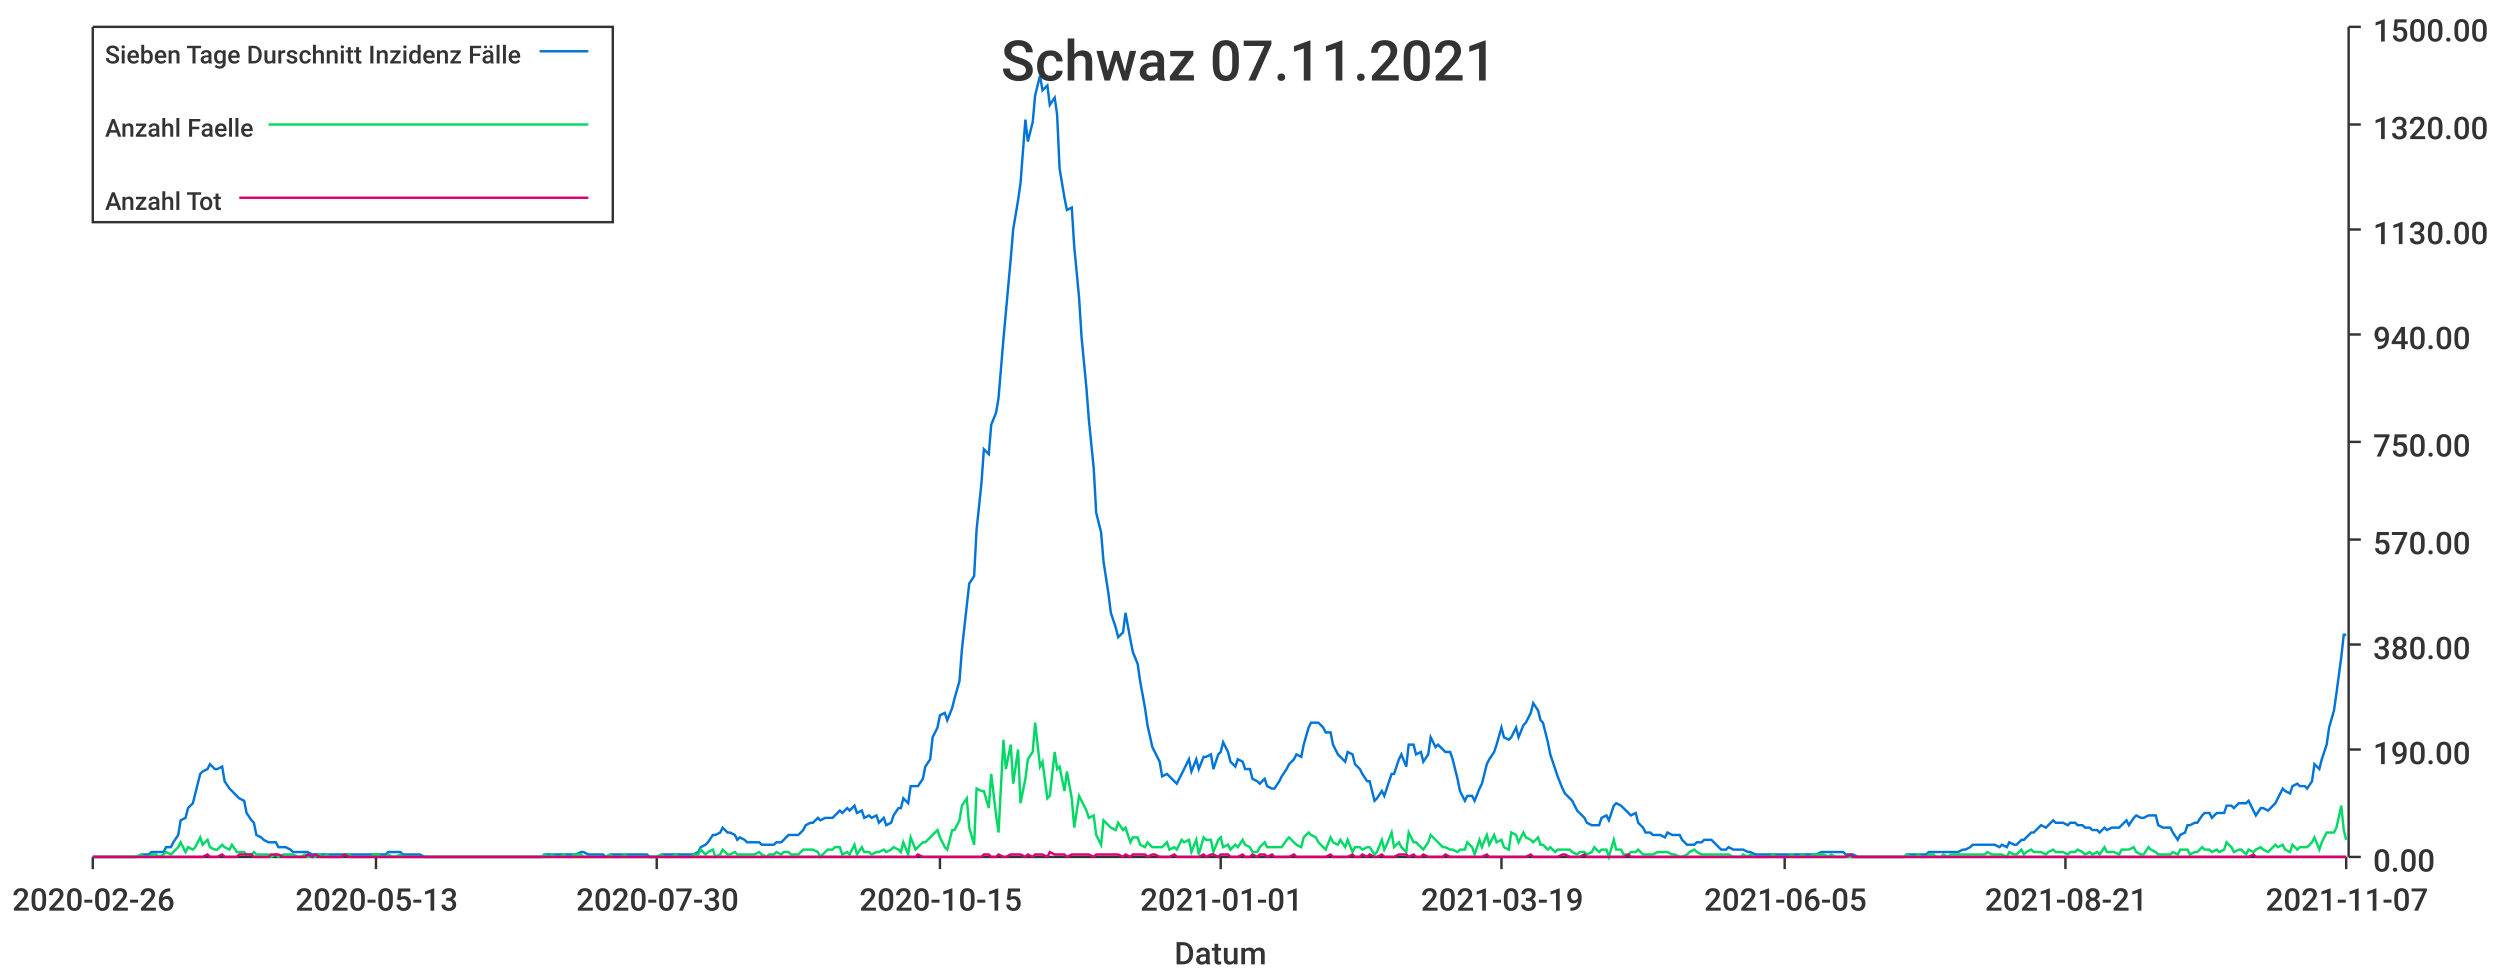
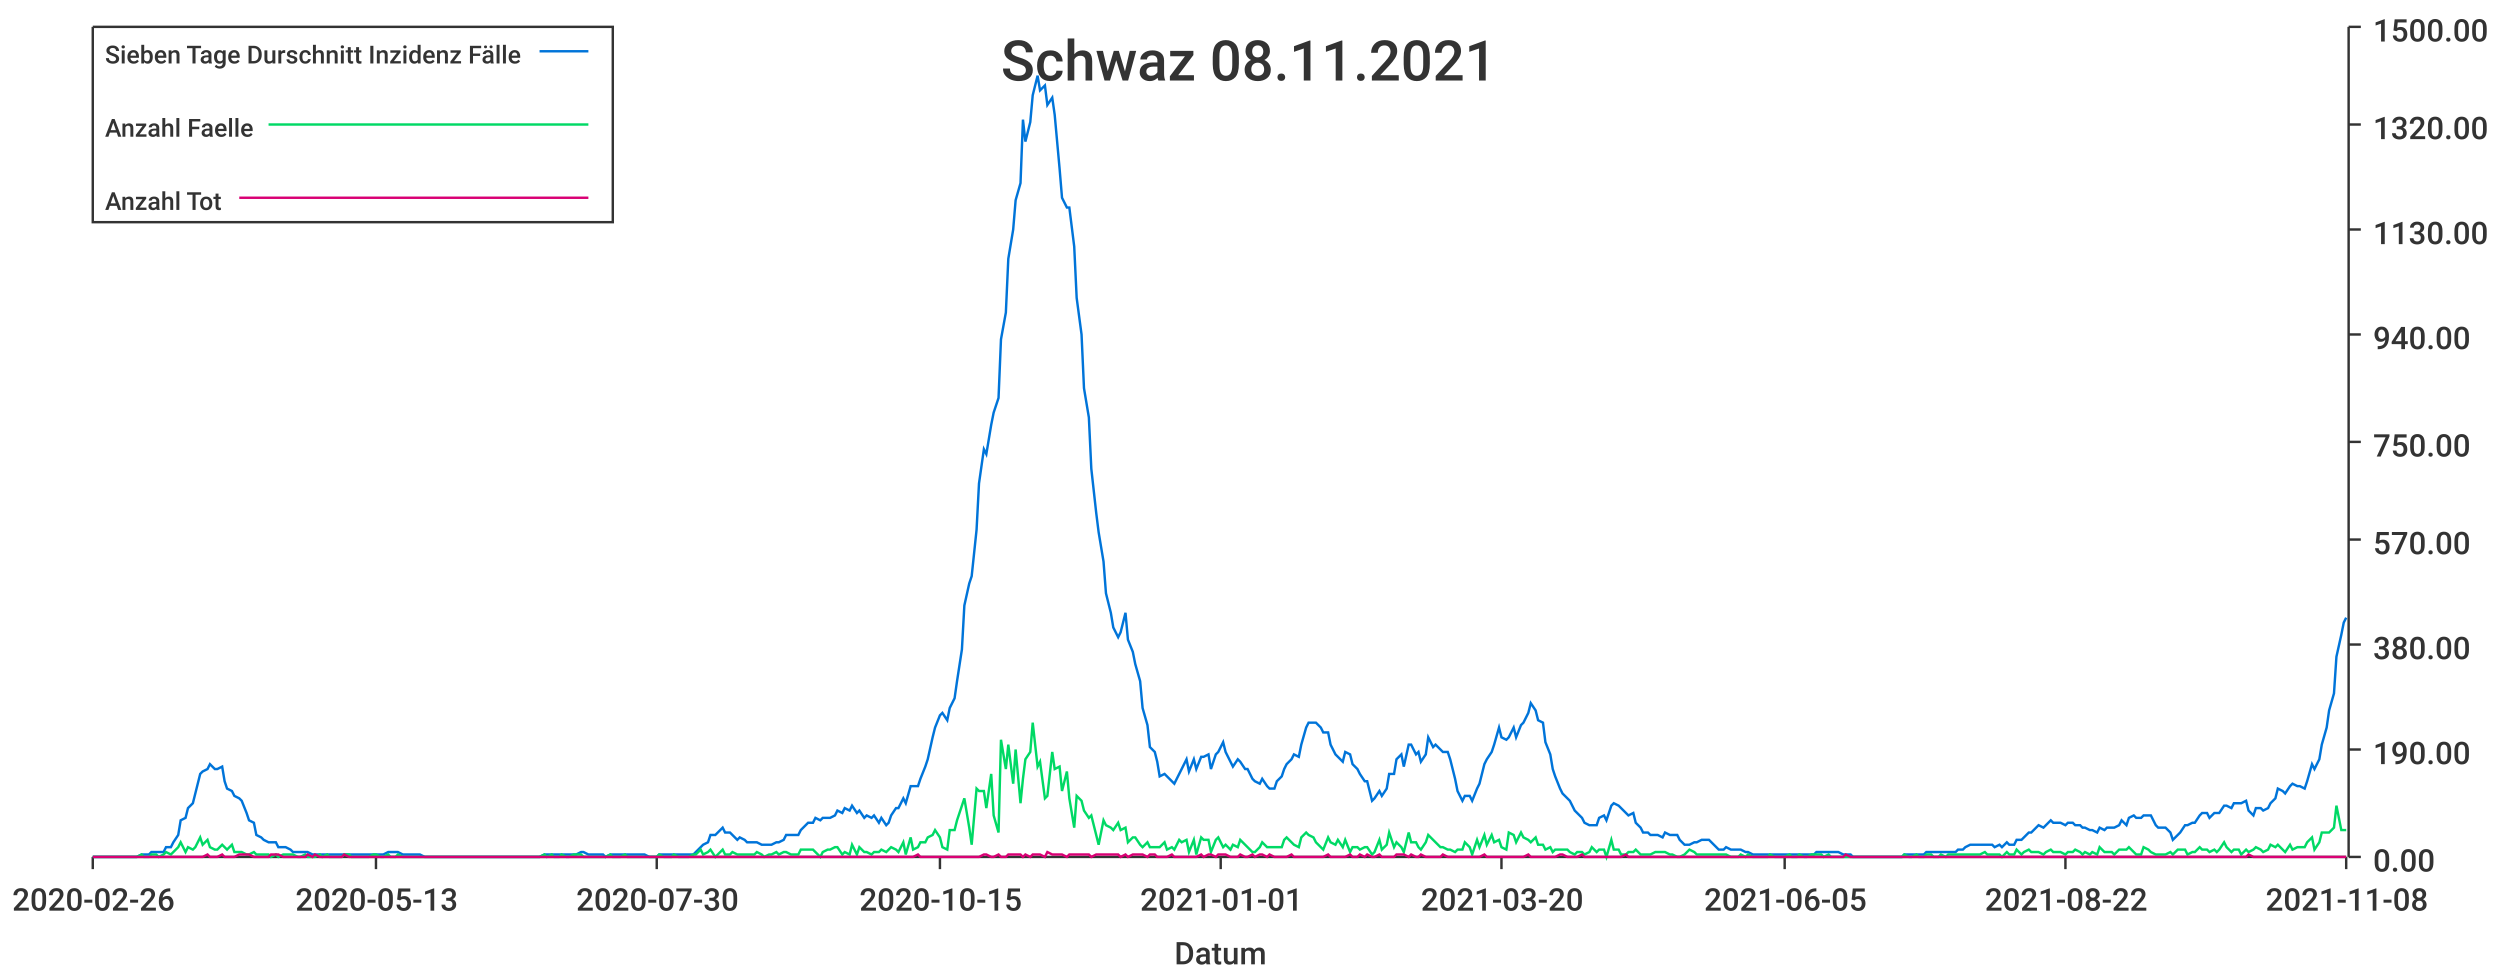
<svg xmlns="http://www.w3.org/2000/svg" width="1024" height="400">\n<path d="M 0 0 L 1024 0 L 1024 400 L 0 400 L 0 0" style="stroke-width:0;stroke:rgba(255,255,255,1.0);fill:rgba(255,255,255,1.0)" />
  <path d="M 38 11 L 961 11 L 961 351 L 38 351 L 38 11" style="stroke-width:0;stroke:rgba(255,255,255,1.0);fill:rgba(255,255,255,1.0)" />
  <path d="M 38 351 L 961 351" style="stroke-width:1;stroke:rgba(51,51,51,1.0);fill:none" />
  <path d="M 38 351 L 38 356" style="stroke-width:1;stroke:rgba(51,51,51,1.0);fill:none" />
  <text x="5" y="373" style="stroke-width:0;stroke:none;fill:rgba(51,51,51,1.0);font-size:12.8px;font-family:'Roboto Medium',sans-serif">2020-02-26</text>
  <path d="M 154 351 L 154 356" style="stroke-width:1;stroke:rgba(51,51,51,1.0);fill:none" />
  <text x="121" y="373" style="stroke-width:0;stroke:none;fill:rgba(51,51,51,1.0);font-size:12.8px;font-family:'Roboto Medium',sans-serif">2020-05-13</text>
  <path d="M 269 351 L 269 356" style="stroke-width:1;stroke:rgba(51,51,51,1.0);fill:none" />
  <text x="236" y="373" style="stroke-width:0;stroke:none;fill:rgba(51,51,51,1.0);font-size:12.8px;font-family:'Roboto Medium',sans-serif">2020-07-30</text>
  <path d="M 385 351 L 385 356" style="stroke-width:1;stroke:rgba(51,51,51,1.0);fill:none" />
  <text x="352" y="373" style="stroke-width:0;stroke:none;fill:rgba(51,51,51,1.0);font-size:12.8px;font-family:'Roboto Medium',sans-serif">2020-10-15</text>
  <path d="M 500 351 L 500 356" style="stroke-width:1;stroke:rgba(51,51,51,1.0);fill:none" />
  <text x="467" y="373" style="stroke-width:0;stroke:none;fill:rgba(51,51,51,1.0);font-size:12.8px;font-family:'Roboto Medium',sans-serif">2021-01-01</text>
  <path d="M 615 351 L 615 356" style="stroke-width:1;stroke:rgba(51,51,51,1.0);fill:none" />
-   <text x="582" y="373" style="stroke-width:0;stroke:none;fill:rgba(51,51,51,1.0);font-size:12.8px;font-family:'Roboto Medium',sans-serif">2021-03-19</text>
+   <text x="582" y="373" style="stroke-width:0;stroke:none;fill:rgba(51,51,51,1.0);font-size:12.8px;font-family:'Roboto Medium',sans-serif">2021-03-20</text>
  <path d="M 731 351 L 731 356" style="stroke-width:1;stroke:rgba(51,51,51,1.0);fill:none" />
  <text x="698" y="373" style="stroke-width:0;stroke:none;fill:rgba(51,51,51,1.0);font-size:12.8px;font-family:'Roboto Medium',sans-serif">2021-06-05</text>
  <path d="M 846 351 L 846 356" style="stroke-width:1;stroke:rgba(51,51,51,1.0);fill:none" />
-   <text x="813" y="373" style="stroke-width:0;stroke:none;fill:rgba(51,51,51,1.0);font-size:12.8px;font-family:'Roboto Medium',sans-serif">2021-08-21</text>
+   <text x="813" y="373" style="stroke-width:0;stroke:none;fill:rgba(51,51,51,1.0);font-size:12.8px;font-family:'Roboto Medium',sans-serif">2021-08-22</text>
  <path d="M 961 351 L 961 356" style="stroke-width:1;stroke:rgba(51,51,51,1.0);fill:none" />
-   <text x="928" y="373" style="stroke-width:0;stroke:none;fill:rgba(51,51,51,1.0);font-size:12.8px;font-family:'Roboto Medium',sans-serif">2021-11-07</text>
+   <text x="928" y="373" style="stroke-width:0;stroke:none;fill:rgba(51,51,51,1.0);font-size:12.8px;font-family:'Roboto Medium',sans-serif">2021-11-08</text>
  <text x="481" y="395" style="stroke-width:0;stroke:none;fill:rgba(51,51,51,1.0);font-size:12.8px;font-family:'Roboto Medium',sans-serif">Datum</text>
  <path d="M 962 351 L 962 11" style="stroke-width:1;stroke:rgba(51,51,51,1.0);fill:none" />
  <path d="M 962 351 L 967 351" style="stroke-width:1;stroke:rgba(51,51,51,1.0);fill:none" />
  <text x="972" y="357" style="stroke-width:0;stroke:none;fill:rgba(51,51,51,1.0);font-size:12.8px;font-family:'Roboto Medium',sans-serif">0.00</text>
  <path d="M 962 307 L 967 307" style="stroke-width:1;stroke:rgba(51,51,51,1.0);fill:none" />
  <text x="972" y="313" style="stroke-width:0;stroke:none;fill:rgba(51,51,51,1.0);font-size:12.8px;font-family:'Roboto Medium',sans-serif">190.00</text>
  <path d="M 962 264 L 967 264" style="stroke-width:1;stroke:rgba(51,51,51,1.0);fill:none" />
  <text x="972" y="270" style="stroke-width:0;stroke:none;fill:rgba(51,51,51,1.0);font-size:12.8px;font-family:'Roboto Medium',sans-serif">380.00</text>
  <path d="M 962 221 L 967 221" style="stroke-width:1;stroke:rgba(51,51,51,1.0);fill:none" />
  <text x="972" y="227" style="stroke-width:0;stroke:none;fill:rgba(51,51,51,1.0);font-size:12.8px;font-family:'Roboto Medium',sans-serif">570.00</text>
  <path d="M 962 181 L 967 181" style="stroke-width:1;stroke:rgba(51,51,51,1.0);fill:none" />
  <text x="972" y="187" style="stroke-width:0;stroke:none;fill:rgba(51,51,51,1.0);font-size:12.8px;font-family:'Roboto Medium',sans-serif">750.00</text>
  <path d="M 962 137 L 967 137" style="stroke-width:1;stroke:rgba(51,51,51,1.0);fill:none" />
  <text x="972" y="143" style="stroke-width:0;stroke:none;fill:rgba(51,51,51,1.0);font-size:12.8px;font-family:'Roboto Medium',sans-serif">940.00</text>
  <path d="M 962 94 L 967 94" style="stroke-width:1;stroke:rgba(51,51,51,1.0);fill:none" />
  <text x="972" y="100" style="stroke-width:0;stroke:none;fill:rgba(51,51,51,1.0);font-size:12.8px;font-family:'Roboto Medium',sans-serif">1130.00</text>
  <path d="M 962 51 L 967 51" style="stroke-width:1;stroke:rgba(51,51,51,1.0);fill:none" />
  <text x="972" y="57" style="stroke-width:0;stroke:none;fill:rgba(51,51,51,1.0);font-size:12.8px;font-family:'Roboto Medium',sans-serif">1320.00</text>
  <path d="M 962 11 L 967 11" style="stroke-width:1;stroke:rgba(51,51,51,1.0);fill:none" />
  <text x="972" y="17" style="stroke-width:0;stroke:none;fill:rgba(51,51,51,1.0);font-size:12.8px;font-family:'Roboto Medium',sans-serif">1500.00</text>
-   <path d="M 38 351 L 40 351 L 41 351 L 43 351 L 44 351 L 46 351 L 47 351 L 49 351 L 50 351 L 52 351 L 53 351 L 55 351 L 56 351 L 58 350 L 59 350 L 61 350 L 62 349 L 64 349 L 65 349 L 67 349 L 68 347 L 70 347 L 71 345 L 73 342 L 74 336 L 76 335 L 77 331 L 79 329 L 80 325 L 82 317 L 83 316 L 85 315 L 86 313 L 88 315 L 89 315 L 91 314 L 92 320 L 94 323 L 95 324 L 97 326 L 98 327 L 100 328 L 101 333 L 103 336 L 104 337 L 105 342 L 107 343 L 108 344 L 110 345 L 111 345 L 113 345 L 114 347 L 116 347 L 117 347 L 119 348 L 120 349 L 122 349 L 123 349 L 125 349 L 126 349 L 128 350 L 129 350 L 131 350 L 132 350 L 134 350 L 135 350 L 137 350 L 138 350 L 140 350 L 141 350 L 143 350 L 144 350 L 146 350 L 147 350 L 149 350 L 150 350 L 152 350 L 153 350 L 155 350 L 156 350 L 158 350 L 159 349 L 161 349 L 162 349 L 164 349 L 165 350 L 167 350 L 168 350 L 170 350 L 171 350 L 172 350 L 174 351 L 175 351 L 177 351 L 178 351 L 180 351 L 181 351 L 183 351 L 184 351 L 186 351 L 187 351 L 189 351 L 190 351 L 192 351 L 193 351 L 195 351 L 196 351 L 198 351 L 199 351 L 201 351 L 202 351 L 204 351 L 205 351 L 207 351 L 208 351 L 210 351 L 211 351 L 213 351 L 214 351 L 216 351 L 217 351 L 219 351 L 220 351 L 222 351 L 223 350 L 225 350 L 226 350 L 228 350 L 229 350 L 231 350 L 232 350 L 234 350 L 235 350 L 236 350 L 238 349 L 239 349 L 241 350 L 242 350 L 244 350 L 245 350 L 247 350 L 248 351 L 250 350 L 251 350 L 253 350 L 254 350 L 256 350 L 257 350 L 259 350 L 260 350 L 262 350 L 263 350 L 265 350 L 266 351 L 268 351 L 269 351 L 271 350 L 272 350 L 274 350 L 275 350 L 277 350 L 278 350 L 280 350 L 281 350 L 283 350 L 284 350 L 286 349 L 287 347 L 289 346 L 290 345 L 292 342 L 293 342 L 295 341 L 296 339 L 298 341 L 299 341 L 301 342 L 302 344 L 303 343 L 305 344 L 306 345 L 308 345 L 309 345 L 311 345 L 312 346 L 314 346 L 315 346 L 317 346 L 318 345 L 320 345 L 321 344 L 323 342 L 324 342 L 326 342 L 327 342 L 329 340 L 330 338 L 332 337 L 333 337 L 335 335 L 336 336 L 338 335 L 339 335 L 341 335 L 342 334 L 344 332 L 345 333 L 347 331 L 348 332 L 350 330 L 351 333 L 353 332 L 354 335 L 356 334 L 357 335 L 359 334 L 360 337 L 362 335 L 363 338 L 365 337 L 366 334 L 368 331 L 369 331 L 370 327 L 372 329 L 373 322 L 375 322 L 376 322 L 378 319 L 379 314 L 381 311 L 382 302 L 384 298 L 385 293 L 387 292 L 388 295 L 390 290 L 391 286 L 393 279 L 394 266 L 396 248 L 397 239 L 399 236 L 400 217 L 402 198 L 403 184 L 405 186 L 406 174 L 408 169 L 409 163 L 411 139 L 412 128 L 414 106 L 415 94 L 417 82 L 418 75 L 420 49 L 421 58 L 423 50 L 424 39 L 426 31 L 427 37 L 429 35 L 430 43 L 432 40 L 433 47 L 434 69 L 436 81 L 437 86 L 439 85 L 440 101 L 442 122 L 443 138 L 445 159 L 446 172 L 448 192 L 449 210 L 451 218 L 452 230 L 454 243 L 455 251 L 457 257 L 458 261 L 460 259 L 461 251 L 463 262 L 464 267 L 466 272 L 467 279 L 469 290 L 470 297 L 472 306 L 473 308 L 475 312 L 476 318 L 478 317 L 479 318 L 481 320 L 482 321 L 484 317 L 485 315 L 487 311 L 488 316 L 490 311 L 491 315 L 493 310 L 494 310 L 496 309 L 497 315 L 499 309 L 500 308 L 501 304 L 503 308 L 504 312 L 506 314 L 507 311 L 509 312 L 510 315 L 512 315 L 513 319 L 515 320 L 516 321 L 518 319 L 519 322 L 521 323 L 522 323 L 524 320 L 525 318 L 527 315 L 528 313 L 530 311 L 531 309 L 533 310 L 534 305 L 536 298 L 537 296 L 539 296 L 540 296 L 542 298 L 543 300 L 545 300 L 546 305 L 548 309 L 549 310 L 551 312 L 552 308 L 554 309 L 555 313 L 557 315 L 558 317 L 560 320 L 561 320 L 563 328 L 564 327 L 566 324 L 567 326 L 568 323 L 570 317 L 571 317 L 573 311 L 574 309 L 576 314 L 577 305 L 579 305 L 580 309 L 582 308 L 583 312 L 585 309 L 586 302 L 588 306 L 589 305 L 591 307 L 592 308 L 594 308 L 595 311 L 597 319 L 598 324 L 600 328 L 601 326 L 603 326 L 604 328 L 606 323 L 607 321 L 609 313 L 610 311 L 612 308 L 613 305 L 615 298 L 616 302 L 618 303 L 619 302 L 621 298 L 622 302 L 624 297 L 625 296 L 627 292 L 628 288 L 630 291 L 631 295 L 632 296 L 634 304 L 635 309 L 637 315 L 638 318 L 640 323 L 641 325 L 643 327 L 644 328 L 646 332 L 647 333 L 649 335 L 650 337 L 652 338 L 653 338 L 655 338 L 656 335 L 658 334 L 659 336 L 661 330 L 662 329 L 664 330 L 665 331 L 667 333 L 668 334 L 670 333 L 671 337 L 673 339 L 674 341 L 676 341 L 677 342 L 679 342 L 680 342 L 682 343 L 683 341 L 685 342 L 686 342 L 688 342 L 689 344 L 691 346 L 692 346 L 694 346 L 695 345 L 697 345 L 698 344 L 699 344 L 701 344 L 702 345 L 704 347 L 705 348 L 707 348 L 708 347 L 710 348 L 711 348 L 713 348 L 714 348 L 716 349 L 717 349 L 719 350 L 720 350 L 722 350 L 723 350 L 725 350 L 726 350 L 728 350 L 729 350 L 731 350 L 732 350 L 734 350 L 735 350 L 737 350 L 738 350 L 740 350 L 741 350 L 743 350 L 744 350 L 746 349 L 747 349 L 749 349 L 750 349 L 752 349 L 753 349 L 755 349 L 756 350 L 758 350 L 759 350 L 761 351 L 762 351 L 764 351 L 765 351 L 766 351 L 768 351 L 769 351 L 771 351 L 772 351 L 774 351 L 775 351 L 777 351 L 778 351 L 780 351 L 781 350 L 783 350 L 784 350 L 786 350 L 787 350 L 789 350 L 790 349 L 792 349 L 793 349 L 795 349 L 796 349 L 798 349 L 799 349 L 801 349 L 802 349 L 804 348 L 805 348 L 807 347 L 808 346 L 810 346 L 811 346 L 813 346 L 814 346 L 816 346 L 817 346 L 819 347 L 820 346 L 822 347 L 823 345 L 825 346 L 826 346 L 828 344 L 829 344 L 830 343 L 832 341 L 833 341 L 835 339 L 836 338 L 838 339 L 839 338 L 841 336 L 842 337 L 844 337 L 845 337 L 847 338 L 848 337 L 850 337 L 851 338 L 853 338 L 854 339 L 856 339 L 857 340 L 859 340 L 860 341 L 862 339 L 863 340 L 865 339 L 866 339 L 868 339 L 869 338 L 871 336 L 872 338 L 874 335 L 875 334 L 877 335 L 878 335 L 880 334 L 881 334 L 883 334 L 884 338 L 886 339 L 887 339 L 889 339 L 890 341 L 892 344 L 893 342 L 895 341 L 896 338 L 897 338 L 899 337 L 900 337 L 902 334 L 903 333 L 905 333 L 906 335 L 908 333 L 909 333 L 911 333 L 912 330 L 914 330 L 915 331 L 917 329 L 918 329 L 920 329 L 921 328 L 923 332 L 924 334 L 926 331 L 927 331 L 929 332 L 930 331 L 932 329 L 933 327 L 935 323 L 936 324 L 938 325 L 939 322 L 941 321 L 942 322 L 944 322 L 945 323 L 947 320 L 948 313 L 950 315 L 951 311 L 953 305 L 954 298 L 956 291 L 957 284 L 959 269 L 960 260 L 961 260" style="stroke-width:1;stroke:rgba(0,116,217,1.0);fill:none" />
-   <path d="M 38 351 L 40 351 L 41 351 L 43 351 L 44 351 L 46 351 L 47 351 L 49 351 L 50 351 L 52 351 L 53 351 L 55 351 L 56 351 L 58 350 L 59 351 L 61 351 L 62 350 L 64 350 L 65 351 L 67 350 L 68 349 L 70 350 L 71 349 L 73 347 L 74 345 L 76 349 L 77 347 L 79 348 L 80 347 L 82 343 L 83 346 L 85 344 L 86 347 L 88 348 L 89 348 L 91 346 L 92 347 L 94 348 L 95 346 L 97 349 L 98 349 L 100 349 L 101 350 L 103 350 L 104 349 L 105 350 L 107 350 L 108 350 L 110 350 L 111 351 L 113 350 L 114 351 L 116 350 L 117 350 L 119 350 L 120 350 L 122 351 L 123 351 L 125 350 L 126 351 L 128 351 L 129 351 L 131 350 L 132 351 L 134 350 L 135 351 L 137 351 L 138 351 L 140 351 L 141 350 L 143 350 L 144 351 L 146 351 L 147 351 L 149 351 L 150 351 L 152 351 L 153 350 L 155 350 L 156 351 L 158 351 L 159 350 L 161 351 L 162 351 L 164 350 L 165 351 L 167 351 L 168 351 L 170 351 L 171 351 L 172 351 L 174 351 L 175 351 L 177 351 L 178 351 L 180 351 L 181 351 L 183 351 L 184 351 L 186 351 L 187 351 L 189 351 L 190 351 L 192 351 L 193 351 L 195 351 L 196 351 L 198 351 L 199 351 L 201 351 L 202 351 L 204 351 L 205 351 L 207 351 L 208 351 L 210 351 L 211 351 L 213 351 L 214 351 L 216 351 L 217 351 L 219 351 L 220 351 L 222 351 L 223 350 L 225 351 L 226 350 L 228 351 L 229 351 L 231 350 L 232 351 L 234 351 L 235 350 L 236 350 L 238 350 L 239 351 L 241 351 L 242 351 L 244 351 L 245 351 L 247 351 L 248 351 L 250 350 L 251 351 L 253 351 L 254 351 L 256 350 L 257 351 L 259 351 L 260 351 L 262 351 L 263 351 L 265 351 L 266 351 L 268 351 L 269 351 L 271 350 L 272 351 L 274 351 L 275 351 L 277 350 L 278 351 L 280 351 L 281 351 L 283 351 L 284 350 L 286 350 L 287 348 L 289 350 L 290 349 L 292 348 L 293 351 L 295 350 L 296 348 L 298 350 L 299 350 L 301 349 L 302 350 L 303 350 L 305 350 L 306 350 L 308 350 L 309 350 L 311 349 L 312 350 L 314 351 L 315 350 L 317 350 L 318 349 L 320 350 L 321 349 L 323 349 L 324 350 L 326 350 L 327 350 L 329 348 L 330 348 L 332 348 L 333 348 L 335 349 L 336 351 L 338 349 L 339 348 L 341 348 L 342 347 L 344 347 L 345 350 L 347 349 L 348 350 L 350 346 L 351 350 L 353 347 L 354 349 L 356 349 L 357 350 L 359 349 L 360 349 L 362 348 L 363 349 L 365 348 L 366 347 L 368 348 L 369 349 L 370 345 L 372 350 L 373 343 L 375 348 L 376 347 L 378 345 L 379 345 L 381 343 L 382 342 L 384 340 L 385 343 L 387 347 L 388 348 L 390 340 L 391 340 L 393 336 L 394 330 L 396 327 L 397 339 L 399 346 L 400 323 L 402 324 L 403 324 L 405 331 L 406 317 L 408 334 L 409 341 L 411 303 L 412 315 L 414 305 L 415 321 L 417 307 L 418 329 L 420 319 L 421 311 L 423 308 L 424 296 L 426 314 L 427 312 L 429 327 L 430 326 L 432 308 L 433 315 L 434 314 L 436 324 L 437 316 L 439 327 L 440 339 L 442 326 L 443 328 L 445 332 L 446 335 L 448 334 L 449 342 L 451 346 L 452 336 L 454 338 L 455 339 L 457 340 L 458 337 L 460 340 L 461 339 L 463 345 L 464 343 L 466 343 L 467 346 L 469 347 L 470 345 L 472 347 L 473 347 L 475 347 L 476 347 L 478 345 L 479 348 L 481 347 L 482 348 L 484 344 L 485 345 L 487 344 L 488 349 L 490 344 L 491 350 L 493 343 L 494 344 L 496 344 L 497 349 L 499 344 L 500 343 L 501 347 L 503 346 L 504 348 L 506 346 L 507 347 L 509 344 L 510 346 L 512 347 L 513 349 L 515 349 L 516 347 L 518 345 L 519 347 L 521 347 L 522 347 L 524 347 L 525 347 L 527 344 L 528 343 L 530 345 L 531 346 L 533 347 L 534 343 L 536 341 L 537 342 L 539 343 L 540 345 L 542 347 L 543 348 L 545 343 L 546 345 L 548 346 L 549 344 L 551 347 L 552 344 L 554 349 L 555 347 L 557 347 L 558 348 L 560 347 L 561 347 L 563 350 L 564 349 L 566 344 L 567 348 L 568 346 L 570 341 L 571 347 L 573 345 L 574 347 L 576 349 L 577 341 L 579 345 L 580 345 L 582 347 L 583 348 L 585 345 L 586 342 L 588 344 L 589 345 L 591 347 L 592 347 L 594 348 L 595 348 L 597 349 L 598 348 L 600 348 L 601 345 L 603 347 L 604 350 L 606 344 L 607 347 L 609 342 L 610 346 L 612 342 L 613 345 L 615 344 L 616 347 L 618 348 L 619 341 L 621 342 L 622 345 L 624 341 L 625 343 L 627 344 L 628 345 L 630 343 L 631 346 L 632 346 L 634 348 L 635 347 L 637 349 L 638 348 L 640 348 L 641 348 L 643 348 L 644 349 L 646 350 L 647 349 L 649 349 L 650 350 L 652 349 L 653 347 L 655 349 L 656 348 L 658 348 L 659 351 L 661 344 L 662 348 L 664 348 L 665 350 L 667 350 L 668 349 L 670 349 L 671 348 L 673 350 L 674 350 L 676 350 L 677 350 L 679 349 L 680 349 L 682 349 L 683 349 L 685 350 L 686 350 L 688 351 L 689 351 L 691 350 L 692 349 L 694 348 L 695 349 L 697 350 L 698 350 L 699 350 L 701 350 L 702 350 L 704 350 L 705 350 L 707 350 L 708 350 L 710 351 L 711 351 L 713 351 L 714 350 L 716 351 L 717 350 L 719 351 L 720 351 L 722 351 L 723 351 L 725 351 L 726 350 L 728 351 L 729 351 L 731 351 L 732 351 L 734 350 L 735 351 L 737 351 L 738 350 L 740 351 L 741 351 L 743 350 L 744 350 L 746 350 L 747 350 L 749 351 L 750 350 L 752 351 L 753 351 L 755 351 L 756 351 L 758 351 L 759 351 L 761 351 L 762 351 L 764 351 L 765 351 L 766 351 L 768 351 L 769 351 L 771 351 L 772 351 L 774 351 L 775 351 L 777 351 L 778 351 L 780 351 L 781 350 L 783 351 L 784 351 L 786 350 L 787 351 L 789 351 L 790 350 L 792 350 L 793 351 L 795 351 L 796 350 L 798 351 L 799 350 L 801 350 L 802 350 L 804 350 L 805 350 L 807 350 L 808 350 L 810 350 L 811 350 L 813 350 L 814 349 L 816 350 L 817 350 L 819 350 L 820 350 L 822 351 L 823 349 L 825 350 L 826 350 L 828 348 L 829 350 L 830 349 L 832 348 L 833 349 L 835 349 L 836 349 L 838 350 L 839 349 L 841 348 L 842 349 L 844 349 L 845 349 L 847 350 L 848 349 L 850 349 L 851 348 L 853 349 L 854 350 L 856 349 L 857 350 L 859 349 L 860 350 L 862 347 L 863 349 L 865 349 L 866 349 L 868 350 L 869 348 L 871 348 L 872 348 L 874 347 L 875 349 L 877 350 L 878 350 L 880 347 L 881 348 L 883 349 L 884 350 L 886 350 L 887 350 L 889 350 L 890 349 L 892 350 L 893 348 L 895 348 L 896 348 L 897 350 L 899 349 L 900 349 L 902 347 L 903 348 L 905 348 L 906 349 L 908 348 L 909 349 L 911 348 L 912 345 L 914 347 L 915 349 L 917 348 L 918 348 L 920 350 L 921 348 L 923 349 L 924 348 L 926 347 L 927 348 L 929 349 L 930 348 L 932 346 L 933 347 L 935 346 L 936 348 L 938 349 L 939 346 L 941 348 L 942 347 L 944 347 L 945 347 L 947 345 L 948 343 L 950 348 L 951 345 L 953 341 L 954 341 L 956 341 L 957 339 L 959 330 L 960 340 L 961 344" style="stroke-width:1;stroke:rgba(0,217,101,1.0);fill:none" />
-   <path d="M 38 351 L 40 351 L 41 351 L 43 351 L 44 351 L 46 351 L 47 351 L 49 351 L 50 351 L 52 351 L 53 351 L 55 351 L 56 351 L 58 351 L 59 351 L 61 351 L 62 351 L 64 351 L 65 351 L 67 351 L 68 351 L 70 351 L 71 351 L 73 351 L 74 351 L 76 351 L 77 351 L 79 351 L 80 351 L 82 351 L 83 351 L 85 350 L 86 351 L 88 351 L 89 351 L 91 350 L 92 351 L 94 351 L 95 351 L 97 351 L 98 350 L 100 350 L 101 350 L 103 350 L 104 351 L 105 351 L 107 351 L 108 351 L 110 351 L 111 350 L 113 350 L 114 350 L 116 351 L 117 351 L 119 351 L 120 351 L 122 351 L 123 351 L 125 351 L 126 350 L 128 351 L 129 350 L 131 351 L 132 351 L 134 351 L 135 351 L 137 351 L 138 351 L 140 351 L 141 350 L 143 351 L 144 351 L 146 351 L 147 351 L 149 351 L 150 351 L 152 351 L 153 351 L 155 351 L 156 351 L 158 351 L 159 351 L 161 351 L 162 351 L 164 351 L 165 351 L 167 351 L 168 351 L 170 351 L 171 351 L 172 351 L 174 351 L 175 351 L 177 351 L 178 351 L 180 351 L 181 351 L 183 351 L 184 351 L 186 351 L 187 351 L 189 351 L 190 351 L 192 351 L 193 351 L 195 351 L 196 351 L 198 351 L 199 351 L 201 351 L 202 351 L 204 351 L 205 351 L 207 351 L 208 351 L 210 351 L 211 351 L 213 351 L 214 351 L 216 351 L 217 351 L 219 351 L 220 351 L 222 351 L 223 351 L 225 351 L 226 351 L 228 351 L 229 351 L 231 351 L 232 351 L 234 351 L 235 351 L 236 351 L 238 351 L 239 351 L 241 351 L 242 351 L 244 351 L 245 351 L 247 351 L 248 351 L 250 351 L 251 351 L 253 351 L 254 351 L 256 351 L 257 351 L 259 351 L 260 351 L 262 351 L 263 351 L 265 351 L 266 351 L 268 351 L 269 351 L 271 351 L 272 351 L 274 351 L 275 351 L 277 351 L 278 351 L 280 351 L 281 351 L 283 351 L 284 351 L 286 351 L 287 351 L 289 351 L 290 351 L 292 351 L 293 351 L 295 351 L 296 351 L 298 351 L 299 351 L 301 351 L 302 351 L 303 351 L 305 351 L 306 351 L 308 351 L 309 351 L 311 351 L 312 351 L 314 351 L 315 351 L 317 351 L 318 351 L 320 351 L 321 351 L 323 351 L 324 351 L 326 351 L 327 351 L 329 351 L 330 351 L 332 351 L 333 351 L 335 351 L 336 351 L 338 351 L 339 351 L 341 351 L 342 351 L 344 351 L 345 351 L 347 351 L 348 351 L 350 351 L 351 351 L 353 351 L 354 351 L 356 351 L 357 351 L 359 351 L 360 351 L 362 351 L 363 351 L 365 351 L 366 351 L 368 351 L 369 351 L 370 351 L 372 351 L 373 351 L 375 351 L 376 350 L 378 351 L 379 351 L 381 351 L 382 351 L 384 351 L 385 351 L 387 351 L 388 351 L 390 351 L 391 351 L 393 351 L 394 351 L 396 351 L 397 351 L 399 351 L 400 351 L 402 351 L 403 350 L 405 350 L 406 351 L 408 351 L 409 350 L 411 351 L 412 351 L 414 350 L 415 350 L 417 350 L 418 350 L 420 351 L 421 350 L 423 351 L 424 350 L 426 350 L 427 350 L 429 351 L 430 349 L 432 350 L 433 350 L 434 350 L 436 350 L 437 351 L 439 350 L 440 350 L 442 350 L 443 350 L 445 350 L 446 350 L 448 351 L 449 350 L 451 350 L 452 350 L 454 350 L 455 350 L 457 350 L 458 350 L 460 351 L 461 350 L 463 351 L 464 350 L 466 350 L 467 350 L 469 350 L 470 351 L 472 350 L 473 350 L 475 351 L 476 351 L 478 351 L 479 351 L 481 350 L 482 351 L 484 351 L 485 351 L 487 351 L 488 351 L 490 351 L 491 351 L 493 350 L 494 351 L 496 350 L 497 350 L 499 351 L 500 350 L 501 350 L 503 350 L 504 351 L 506 351 L 507 351 L 509 350 L 510 351 L 512 351 L 513 350 L 515 351 L 516 350 L 518 350 L 519 351 L 521 350 L 522 351 L 524 351 L 525 351 L 527 351 L 528 351 L 530 350 L 531 351 L 533 351 L 534 351 L 536 351 L 537 351 L 539 351 L 540 351 L 542 351 L 543 351 L 545 350 L 546 351 L 548 351 L 549 351 L 551 351 L 552 351 L 554 350 L 555 351 L 557 351 L 558 350 L 560 351 L 561 350 L 563 351 L 564 351 L 566 350 L 567 351 L 568 351 L 570 351 L 571 351 L 573 350 L 574 350 L 576 350 L 577 351 L 579 350 L 580 351 L 582 351 L 583 350 L 585 351 L 586 351 L 588 351 L 589 351 L 591 351 L 592 350 L 594 351 L 595 351 L 597 351 L 598 351 L 600 351 L 601 351 L 603 351 L 604 351 L 606 351 L 607 351 L 609 350 L 610 351 L 612 351 L 613 351 L 615 351 L 616 351 L 618 351 L 619 351 L 621 351 L 622 351 L 624 351 L 625 351 L 627 350 L 628 351 L 630 351 L 631 351 L 632 351 L 634 351 L 635 351 L 637 351 L 638 351 L 640 350 L 641 350 L 643 351 L 644 351 L 646 351 L 647 351 L 649 350 L 650 351 L 652 351 L 653 351 L 655 351 L 656 351 L 658 351 L 659 351 L 661 351 L 662 351 L 664 351 L 665 351 L 667 350 L 668 351 L 670 351 L 671 351 L 673 351 L 674 351 L 676 351 L 677 351 L 679 351 L 680 351 L 682 351 L 683 351 L 685 351 L 686 351 L 688 351 L 689 351 L 691 351 L 692 351 L 694 351 L 695 351 L 697 351 L 698 351 L 699 351 L 701 351 L 702 351 L 704 351 L 705 351 L 707 351 L 708 351 L 710 351 L 711 351 L 713 351 L 714 351 L 716 351 L 717 351 L 719 351 L 720 351 L 722 351 L 723 351 L 725 351 L 726 351 L 728 351 L 729 351 L 731 351 L 732 351 L 734 351 L 735 351 L 737 351 L 738 351 L 740 351 L 741 351 L 743 351 L 744 351 L 746 351 L 747 351 L 749 351 L 750 351 L 752 351 L 753 351 L 755 351 L 756 351 L 758 350 L 759 351 L 761 351 L 762 351 L 764 351 L 765 351 L 766 351 L 768 351 L 769 351 L 771 351 L 772 351 L 774 351 L 775 351 L 777 351 L 778 351 L 780 351 L 781 351 L 783 351 L 784 351 L 786 351 L 787 351 L 789 351 L 790 351 L 792 351 L 793 351 L 795 351 L 796 351 L 798 351 L 799 351 L 801 351 L 802 351 L 804 351 L 805 351 L 807 351 L 808 351 L 810 351 L 811 351 L 813 351 L 814 351 L 816 351 L 817 351 L 819 351 L 820 351 L 822 351 L 823 351 L 825 351 L 826 351 L 828 351 L 829 351 L 830 351 L 832 351 L 833 351 L 835 351 L 836 351 L 838 351 L 839 351 L 841 351 L 842 351 L 844 351 L 845 351 L 847 351 L 848 351 L 850 351 L 851 351 L 853 351 L 854 351 L 856 351 L 857 351 L 859 351 L 860 351 L 862 351 L 863 351 L 865 351 L 866 351 L 868 351 L 869 351 L 871 351 L 872 351 L 874 351 L 875 351 L 877 351 L 878 351 L 880 351 L 881 351 L 883 351 L 884 351 L 886 351 L 887 351 L 889 351 L 890 351 L 892 351 L 893 351 L 895 351 L 896 351 L 897 351 L 899 351 L 900 351 L 902 351 L 903 351 L 905 351 L 906 351 L 908 351 L 909 351 L 911 351 L 912 351 L 914 351 L 915 351 L 917 351 L 918 351 L 920 351 L 921 351 L 923 350 L 924 351 L 926 351 L 927 351 L 929 351 L 930 351 L 932 351 L 933 351 L 935 351 L 936 351 L 938 351 L 939 351 L 941 351 L 942 351 L 944 351 L 945 351 L 947 351 L 948 351 L 950 351 L 951 351 L 953 351 L 954 351 L 956 351 L 957 351 L 959 351 L 960 351 L 961 351" style="stroke-width:1;stroke:rgba(217,0,116,1.0);fill:none" />
-   <text x="410" y="33" style="stroke-width:0;stroke:none;fill:rgba(51,51,51,1.0);font-size:23.0px;font-family:'Roboto Medium',sans-serif">Schwaz 07.11.2021</text>
+   <path d="M 38 351 L 40 351 L 41 351 L 43 351 L 44 351 L 46 351 L 47 351 L 49 351 L 50 351 L 52 351 L 53 351 L 55 351 L 56 351 L 58 350 L 59 350 L 61 350 L 62 349 L 64 349 L 65 349 L 67 349 L 68 347 L 70 347 L 71 345 L 73 342 L 74 336 L 76 335 L 77 331 L 79 329 L 80 325 L 82 317 L 83 316 L 85 315 L 86 313 L 88 315 L 89 315 L 91 314 L 92 320 L 93 323 L 95 324 L 96 326 L 98 327 L 99 328 L 101 333 L 102 336 L 104 337 L 105 342 L 107 343 L 108 344 L 110 345 L 111 345 L 113 345 L 114 347 L 116 347 L 117 347 L 119 348 L 120 349 L 122 349 L 123 349 L 125 349 L 126 349 L 128 350 L 129 350 L 131 350 L 132 350 L 134 350 L 135 350 L 137 350 L 138 350 L 140 350 L 141 350 L 143 350 L 144 350 L 146 350 L 147 350 L 148 350 L 150 350 L 151 350 L 153 350 L 154 350 L 156 350 L 157 350 L 159 349 L 160 349 L 162 349 L 163 349 L 165 350 L 166 350 L 168 350 L 169 350 L 171 350 L 172 350 L 174 351 L 175 351 L 177 351 L 178 351 L 180 351 L 181 351 L 183 351 L 184 351 L 186 351 L 187 351 L 189 351 L 190 351 L 192 351 L 193 351 L 195 351 L 196 351 L 198 351 L 199 351 L 201 351 L 202 351 L 203 351 L 205 351 L 206 351 L 208 351 L 209 351 L 211 351 L 212 351 L 214 351 L 215 351 L 217 351 L 218 351 L 220 351 L 221 351 L 223 350 L 224 350 L 226 350 L 227 350 L 229 350 L 230 350 L 232 350 L 233 350 L 235 350 L 236 350 L 238 349 L 239 349 L 241 350 L 242 350 L 244 350 L 245 350 L 247 350 L 248 351 L 250 350 L 251 350 L 253 350 L 254 350 L 256 350 L 257 350 L 258 350 L 260 350 L 261 350 L 263 350 L 264 350 L 266 351 L 267 351 L 269 351 L 270 350 L 272 350 L 273 350 L 275 350 L 276 350 L 278 350 L 279 350 L 281 350 L 282 350 L 284 350 L 285 349 L 287 347 L 288 346 L 290 345 L 291 342 L 293 342 L 294 341 L 296 339 L 297 341 L 299 341 L 300 342 L 302 344 L 303 343 L 305 344 L 306 345 L 308 345 L 309 345 L 310 345 L 312 346 L 313 346 L 315 346 L 316 346 L 318 345 L 319 345 L 321 344 L 322 342 L 324 342 L 325 342 L 327 342 L 328 340 L 330 338 L 331 337 L 333 337 L 334 335 L 336 336 L 337 335 L 339 335 L 340 335 L 342 334 L 343 332 L 345 333 L 346 331 L 348 332 L 349 330 L 351 333 L 352 332 L 354 335 L 355 334 L 357 335 L 358 334 L 360 337 L 361 335 L 363 338 L 364 337 L 365 334 L 367 331 L 368 331 L 370 327 L 371 329 L 373 322 L 374 322 L 376 322 L 377 319 L 379 314 L 380 311 L 382 302 L 383 298 L 385 293 L 386 292 L 388 295 L 389 290 L 391 286 L 392 279 L 394 266 L 395 248 L 397 239 L 398 236 L 400 217 L 401 198 L 403 184 L 404 186 L 406 174 L 407 169 L 409 163 L 410 139 L 412 128 L 413 106 L 415 94 L 416 82 L 418 75 L 419 49 L 420 58 L 422 50 L 423 39 L 425 31 L 426 37 L 428 35 L 429 43 L 431 40 L 432 47 L 434 69 L 435 81 L 437 85 L 438 85 L 440 101 L 441 122 L 443 137 L 444 159 L 446 171 L 447 192 L 449 210 L 450 218 L 452 230 L 453 243 L 455 251 L 456 257 L 458 261 L 459 259 L 461 251 L 462 262 L 464 267 L 465 272 L 467 279 L 468 290 L 470 297 L 471 306 L 473 308 L 474 312 L 475 318 L 477 317 L 478 318 L 480 320 L 481 321 L 483 317 L 484 315 L 486 311 L 487 316 L 489 311 L 490 315 L 492 310 L 493 310 L 495 309 L 496 315 L 498 309 L 499 308 L 501 304 L 502 308 L 504 312 L 505 314 L 507 311 L 508 312 L 510 315 L 511 315 L 513 319 L 514 320 L 516 321 L 517 319 L 519 322 L 520 323 L 522 323 L 523 320 L 525 318 L 526 315 L 527 313 L 529 311 L 530 309 L 532 310 L 533 305 L 535 298 L 536 296 L 538 296 L 539 296 L 541 298 L 542 300 L 544 300 L 545 305 L 547 309 L 548 310 L 550 312 L 551 308 L 553 309 L 554 313 L 556 315 L 557 317 L 559 320 L 560 320 L 562 328 L 563 327 L 565 324 L 566 326 L 568 323 L 569 317 L 571 317 L 572 311 L 574 309 L 575 314 L 577 305 L 578 305 L 580 309 L 581 308 L 582 312 L 584 309 L 585 302 L 587 306 L 588 305 L 590 307 L 591 308 L 593 308 L 594 311 L 596 319 L 597 324 L 599 328 L 600 326 L 602 326 L 603 328 L 605 323 L 606 321 L 608 313 L 609 311 L 611 308 L 612 305 L 614 298 L 615 302 L 617 303 L 618 302 L 620 298 L 621 302 L 623 297 L 624 296 L 626 292 L 627 288 L 629 291 L 630 295 L 632 296 L 633 304 L 635 309 L 636 315 L 637 318 L 639 323 L 640 325 L 642 327 L 643 328 L 645 332 L 646 333 L 648 335 L 649 337 L 651 338 L 652 338 L 654 338 L 655 335 L 657 334 L 658 336 L 660 330 L 661 329 L 663 330 L 664 331 L 666 333 L 667 334 L 669 333 L 670 337 L 672 339 L 673 341 L 675 341 L 676 342 L 678 342 L 679 342 L 681 343 L 682 341 L 684 342 L 685 342 L 687 342 L 688 344 L 690 346 L 691 346 L 692 346 L 694 345 L 695 345 L 697 344 L 698 344 L 700 344 L 701 345 L 703 347 L 704 348 L 706 348 L 707 347 L 709 348 L 710 348 L 712 348 L 713 348 L 715 349 L 716 349 L 718 350 L 719 350 L 721 350 L 722 350 L 724 350 L 725 350 L 727 350 L 728 350 L 730 350 L 731 350 L 733 350 L 734 350 L 736 350 L 737 350 L 739 350 L 740 350 L 742 350 L 743 350 L 744 349 L 746 349 L 747 349 L 749 349 L 750 349 L 752 349 L 753 349 L 755 350 L 756 350 L 758 350 L 759 351 L 761 351 L 762 351 L 764 351 L 765 351 L 767 351 L 768 351 L 770 351 L 771 351 L 773 351 L 774 351 L 776 351 L 777 351 L 779 351 L 780 350 L 782 350 L 783 350 L 785 350 L 786 350 L 788 350 L 789 349 L 791 349 L 792 349 L 794 349 L 795 349 L 797 349 L 798 349 L 799 349 L 801 349 L 802 348 L 804 348 L 805 347 L 807 346 L 808 346 L 810 346 L 811 346 L 813 346 L 814 346 L 816 346 L 817 347 L 819 346 L 820 347 L 822 345 L 823 346 L 825 346 L 826 344 L 828 344 L 829 343 L 831 341 L 832 341 L 834 339 L 835 338 L 837 339 L 838 338 L 840 336 L 841 337 L 843 337 L 844 337 L 846 338 L 847 337 L 849 337 L 850 338 L 852 338 L 853 339 L 854 339 L 856 340 L 857 340 L 859 341 L 860 339 L 862 340 L 863 339 L 865 339 L 866 339 L 868 338 L 869 336 L 871 338 L 872 335 L 874 334 L 875 335 L 877 335 L 878 334 L 880 334 L 881 334 L 883 338 L 884 339 L 886 339 L 887 339 L 889 341 L 890 344 L 892 342 L 893 341 L 895 338 L 896 338 L 898 337 L 899 337 L 901 334 L 902 333 L 904 333 L 905 335 L 907 333 L 908 333 L 909 333 L 911 330 L 912 330 L 914 331 L 915 329 L 917 329 L 918 329 L 920 328 L 921 332 L 923 334 L 924 331 L 926 331 L 927 332 L 929 331 L 930 329 L 932 327 L 933 323 L 935 324 L 936 325 L 938 322 L 939 321 L 941 322 L 942 322 L 944 323 L 945 320 L 947 313 L 948 315 L 950 311 L 951 305 L 953 298 L 954 291 L 956 284 L 957 269 L 959 260 L 960 255 L 961 253" style="stroke-width:1;stroke:rgba(0,116,217,1.0);fill:none" />
+   <path d="M 38 351 L 40 351 L 41 351 L 43 351 L 44 351 L 46 351 L 47 351 L 49 351 L 50 351 L 52 351 L 53 351 L 55 351 L 56 351 L 58 350 L 59 351 L 61 351 L 62 350 L 64 350 L 65 351 L 67 350 L 68 349 L 70 350 L 71 349 L 73 347 L 74 345 L 76 349 L 77 347 L 79 348 L 80 347 L 82 343 L 83 346 L 85 344 L 86 347 L 88 348 L 89 348 L 91 346 L 92 347 L 93 348 L 95 346 L 96 349 L 98 349 L 99 349 L 101 350 L 102 350 L 104 349 L 105 350 L 107 350 L 108 350 L 110 350 L 111 351 L 113 350 L 114 351 L 116 350 L 117 350 L 119 350 L 120 350 L 122 351 L 123 351 L 125 350 L 126 351 L 128 351 L 129 351 L 131 350 L 132 351 L 134 350 L 135 351 L 137 351 L 138 351 L 140 351 L 141 350 L 143 350 L 144 351 L 146 351 L 147 351 L 148 351 L 150 351 L 151 351 L 153 350 L 154 350 L 156 351 L 157 351 L 159 350 L 160 351 L 162 351 L 163 350 L 165 351 L 166 351 L 168 351 L 169 351 L 171 351 L 172 351 L 174 351 L 175 351 L 177 351 L 178 351 L 180 351 L 181 351 L 183 351 L 184 351 L 186 351 L 187 351 L 189 351 L 190 351 L 192 351 L 193 351 L 195 351 L 196 351 L 198 351 L 199 351 L 201 351 L 202 351 L 203 351 L 205 351 L 206 351 L 208 351 L 209 351 L 211 351 L 212 351 L 214 351 L 215 351 L 217 351 L 218 351 L 220 351 L 221 351 L 223 350 L 224 351 L 226 350 L 227 351 L 229 351 L 230 350 L 232 351 L 233 351 L 235 350 L 236 350 L 238 350 L 239 351 L 241 351 L 242 351 L 244 351 L 245 351 L 247 351 L 248 351 L 250 350 L 251 351 L 253 351 L 254 351 L 256 350 L 257 351 L 258 351 L 260 351 L 261 351 L 263 351 L 264 351 L 266 351 L 267 351 L 269 351 L 270 350 L 272 351 L 273 351 L 275 351 L 276 350 L 278 351 L 279 351 L 281 351 L 282 351 L 284 350 L 285 350 L 287 348 L 288 350 L 290 349 L 291 348 L 293 351 L 294 350 L 296 348 L 297 350 L 299 350 L 300 349 L 302 350 L 303 350 L 305 350 L 306 350 L 308 350 L 309 350 L 310 349 L 312 350 L 313 351 L 315 350 L 316 350 L 318 349 L 319 350 L 321 349 L 322 349 L 324 350 L 325 350 L 327 350 L 328 348 L 330 348 L 331 348 L 333 348 L 334 349 L 336 351 L 337 349 L 339 348 L 340 348 L 342 347 L 343 347 L 345 350 L 346 349 L 348 350 L 349 346 L 351 350 L 352 347 L 354 349 L 355 349 L 357 350 L 358 349 L 360 349 L 361 348 L 363 349 L 364 348 L 365 347 L 367 348 L 368 349 L 370 345 L 371 350 L 373 343 L 374 348 L 376 347 L 377 345 L 379 345 L 380 343 L 382 342 L 383 340 L 385 343 L 386 347 L 388 348 L 389 340 L 391 340 L 392 336 L 394 330 L 395 327 L 397 339 L 398 346 L 400 323 L 401 324 L 403 324 L 404 331 L 406 317 L 407 334 L 409 341 L 410 303 L 412 315 L 413 305 L 415 321 L 416 307 L 418 329 L 419 319 L 420 311 L 422 308 L 423 296 L 425 314 L 426 312 L 428 327 L 429 326 L 431 308 L 432 315 L 434 314 L 435 324 L 437 316 L 438 327 L 440 339 L 441 326 L 443 328 L 444 332 L 446 335 L 447 334 L 449 342 L 450 346 L 452 336 L 453 338 L 455 339 L 456 340 L 458 337 L 459 340 L 461 339 L 462 345 L 464 343 L 465 343 L 467 346 L 468 347 L 470 345 L 471 347 L 473 347 L 474 347 L 475 347 L 477 345 L 478 348 L 480 347 L 481 348 L 483 344 L 484 345 L 486 344 L 487 349 L 489 344 L 490 350 L 492 343 L 493 344 L 495 344 L 496 349 L 498 344 L 499 343 L 501 347 L 502 346 L 504 348 L 505 346 L 507 347 L 508 344 L 510 346 L 511 347 L 513 349 L 514 349 L 516 347 L 517 345 L 519 347 L 520 347 L 522 347 L 523 347 L 525 347 L 526 344 L 527 343 L 529 345 L 530 346 L 532 347 L 533 343 L 535 341 L 536 342 L 538 343 L 539 345 L 541 347 L 542 348 L 544 343 L 545 345 L 547 346 L 548 344 L 550 347 L 551 344 L 553 349 L 554 347 L 556 347 L 557 348 L 559 347 L 560 347 L 562 350 L 563 349 L 565 344 L 566 348 L 568 346 L 569 341 L 571 347 L 572 345 L 574 347 L 575 349 L 577 341 L 578 345 L 580 345 L 581 347 L 582 348 L 584 345 L 585 342 L 587 344 L 588 345 L 590 347 L 591 347 L 593 348 L 594 348 L 596 349 L 597 348 L 599 348 L 600 345 L 602 347 L 603 350 L 605 344 L 606 347 L 608 342 L 609 346 L 611 342 L 612 345 L 614 344 L 615 347 L 617 348 L 618 341 L 620 342 L 621 345 L 623 341 L 624 343 L 626 344 L 627 345 L 629 343 L 630 346 L 632 346 L 633 348 L 635 347 L 636 349 L 637 348 L 639 348 L 640 348 L 642 348 L 643 349 L 645 350 L 646 349 L 648 349 L 649 350 L 651 349 L 652 347 L 654 349 L 655 348 L 657 348 L 658 351 L 660 344 L 661 348 L 663 348 L 664 350 L 666 350 L 667 349 L 669 349 L 670 348 L 672 350 L 673 350 L 675 350 L 676 350 L 678 349 L 679 349 L 681 349 L 682 349 L 684 350 L 685 350 L 687 351 L 688 351 L 690 350 L 691 349 L 692 348 L 694 349 L 695 350 L 697 350 L 698 350 L 700 350 L 701 350 L 703 350 L 704 350 L 706 350 L 707 350 L 709 351 L 710 351 L 712 351 L 713 350 L 715 351 L 716 350 L 718 351 L 719 351 L 721 351 L 722 351 L 724 351 L 725 350 L 727 351 L 728 351 L 730 351 L 731 351 L 733 350 L 734 351 L 736 351 L 737 350 L 739 351 L 740 351 L 742 350 L 743 350 L 744 350 L 746 350 L 747 351 L 749 350 L 750 351 L 752 351 L 753 351 L 755 351 L 756 351 L 758 351 L 759 351 L 761 351 L 762 351 L 764 351 L 765 351 L 767 351 L 768 351 L 770 351 L 771 351 L 773 351 L 774 351 L 776 351 L 777 351 L 779 351 L 780 350 L 782 351 L 783 351 L 785 350 L 786 351 L 788 351 L 789 350 L 791 350 L 792 351 L 794 351 L 795 350 L 797 351 L 798 350 L 799 350 L 801 350 L 802 350 L 804 350 L 805 350 L 807 350 L 808 350 L 810 350 L 811 350 L 813 349 L 814 350 L 816 350 L 817 350 L 819 350 L 820 351 L 822 349 L 823 350 L 825 350 L 826 348 L 828 350 L 829 349 L 831 348 L 832 349 L 834 349 L 835 349 L 837 350 L 838 349 L 840 348 L 841 349 L 843 349 L 844 349 L 846 350 L 847 349 L 849 349 L 850 348 L 852 349 L 853 350 L 854 349 L 856 350 L 857 349 L 859 350 L 860 347 L 862 349 L 863 349 L 865 349 L 866 350 L 868 348 L 869 348 L 871 348 L 872 347 L 874 349 L 875 350 L 877 350 L 878 347 L 880 348 L 881 349 L 883 350 L 884 350 L 886 350 L 887 350 L 889 349 L 890 350 L 892 348 L 893 348 L 895 348 L 896 350 L 898 349 L 899 349 L 901 347 L 902 348 L 904 348 L 905 349 L 907 348 L 908 349 L 909 348 L 911 345 L 912 347 L 914 349 L 915 348 L 917 348 L 918 350 L 920 348 L 921 349 L 923 348 L 924 347 L 926 348 L 927 349 L 929 348 L 930 346 L 932 347 L 933 346 L 935 348 L 936 349 L 938 346 L 939 348 L 941 347 L 942 347 L 944 347 L 945 345 L 947 343 L 948 348 L 950 345 L 951 341 L 953 341 L 954 341 L 956 339 L 957 330 L 959 340 L 960 340 L 961 340" style="stroke-width:1;stroke:rgba(0,217,101,1.0);fill:none" />
+   <path d="M 38 351 L 40 351 L 41 351 L 43 351 L 44 351 L 46 351 L 47 351 L 49 351 L 50 351 L 52 351 L 53 351 L 55 351 L 56 351 L 58 351 L 59 351 L 61 351 L 62 351 L 64 351 L 65 351 L 67 351 L 68 351 L 70 351 L 71 351 L 73 351 L 74 351 L 76 351 L 77 351 L 79 351 L 80 351 L 82 351 L 83 351 L 85 350 L 86 351 L 88 351 L 89 351 L 91 350 L 92 351 L 93 351 L 95 351 L 96 351 L 98 350 L 99 350 L 101 350 L 102 350 L 104 351 L 105 351 L 107 351 L 108 351 L 110 351 L 111 350 L 113 350 L 114 350 L 116 351 L 117 351 L 119 351 L 120 351 L 122 351 L 123 351 L 125 351 L 126 350 L 128 351 L 129 350 L 131 351 L 132 351 L 134 351 L 135 351 L 137 351 L 138 351 L 140 351 L 141 350 L 143 351 L 144 351 L 146 351 L 147 351 L 148 351 L 150 351 L 151 351 L 153 351 L 154 351 L 156 351 L 157 351 L 159 351 L 160 351 L 162 351 L 163 351 L 165 351 L 166 351 L 168 351 L 169 351 L 171 351 L 172 351 L 174 351 L 175 351 L 177 351 L 178 351 L 180 351 L 181 351 L 183 351 L 184 351 L 186 351 L 187 351 L 189 351 L 190 351 L 192 351 L 193 351 L 195 351 L 196 351 L 198 351 L 199 351 L 201 351 L 202 351 L 203 351 L 205 351 L 206 351 L 208 351 L 209 351 L 211 351 L 212 351 L 214 351 L 215 351 L 217 351 L 218 351 L 220 351 L 221 351 L 223 351 L 224 351 L 226 351 L 227 351 L 229 351 L 230 351 L 232 351 L 233 351 L 235 351 L 236 351 L 238 351 L 239 351 L 241 351 L 242 351 L 244 351 L 245 351 L 247 351 L 248 351 L 250 351 L 251 351 L 253 351 L 254 351 L 256 351 L 257 351 L 258 351 L 260 351 L 261 351 L 263 351 L 264 351 L 266 351 L 267 351 L 269 351 L 270 351 L 272 351 L 273 351 L 275 351 L 276 351 L 278 351 L 279 351 L 281 351 L 282 351 L 284 351 L 285 351 L 287 351 L 288 351 L 290 351 L 291 351 L 293 351 L 294 351 L 296 351 L 297 351 L 299 351 L 300 351 L 302 351 L 303 351 L 305 351 L 306 351 L 308 351 L 309 351 L 310 351 L 312 351 L 313 351 L 315 351 L 316 351 L 318 351 L 319 351 L 321 351 L 322 351 L 324 351 L 325 351 L 327 351 L 328 351 L 330 351 L 331 351 L 333 351 L 334 351 L 336 351 L 337 351 L 339 351 L 340 351 L 342 351 L 343 351 L 345 351 L 346 351 L 348 351 L 349 351 L 351 351 L 352 351 L 354 351 L 355 351 L 357 351 L 358 351 L 360 351 L 361 351 L 363 351 L 364 351 L 365 351 L 367 351 L 368 351 L 370 351 L 371 351 L 373 351 L 374 351 L 376 350 L 377 351 L 379 351 L 380 351 L 382 351 L 383 351 L 385 351 L 386 351 L 388 351 L 389 351 L 391 351 L 392 351 L 394 351 L 395 351 L 397 351 L 398 351 L 400 351 L 401 351 L 403 350 L 404 350 L 406 351 L 407 351 L 409 350 L 410 351 L 412 351 L 413 350 L 415 350 L 416 350 L 418 350 L 419 351 L 420 350 L 422 351 L 423 350 L 425 350 L 426 350 L 428 351 L 429 349 L 431 350 L 432 350 L 434 350 L 435 350 L 437 351 L 438 350 L 440 350 L 441 350 L 443 350 L 444 350 L 446 350 L 447 351 L 449 350 L 450 350 L 452 350 L 453 350 L 455 350 L 456 350 L 458 350 L 459 351 L 461 350 L 462 351 L 464 350 L 465 350 L 467 350 L 468 350 L 470 351 L 471 350 L 473 350 L 474 351 L 475 351 L 477 351 L 478 351 L 480 350 L 481 351 L 483 351 L 484 351 L 486 351 L 487 351 L 489 351 L 490 351 L 492 350 L 493 351 L 495 350 L 496 350 L 498 351 L 499 350 L 501 350 L 502 350 L 504 351 L 505 351 L 507 351 L 508 350 L 510 351 L 511 351 L 513 350 L 514 351 L 516 350 L 517 350 L 519 351 L 520 350 L 522 351 L 523 351 L 525 351 L 526 351 L 527 351 L 529 350 L 530 351 L 532 351 L 533 351 L 535 351 L 536 351 L 538 351 L 539 351 L 541 351 L 542 351 L 544 350 L 545 351 L 547 351 L 548 351 L 550 351 L 551 351 L 553 350 L 554 351 L 556 351 L 557 350 L 559 351 L 560 350 L 562 351 L 563 351 L 565 350 L 566 351 L 568 351 L 569 351 L 571 351 L 572 350 L 574 350 L 575 350 L 577 351 L 578 350 L 580 351 L 581 351 L 582 350 L 584 351 L 585 351 L 587 351 L 588 351 L 590 351 L 591 350 L 593 351 L 594 351 L 596 351 L 597 351 L 599 351 L 600 351 L 602 351 L 603 351 L 605 351 L 606 351 L 608 350 L 609 351 L 611 351 L 612 351 L 614 351 L 615 351 L 617 351 L 618 351 L 620 351 L 621 351 L 623 351 L 624 351 L 626 350 L 627 351 L 629 351 L 630 351 L 632 351 L 633 351 L 635 351 L 636 351 L 637 351 L 639 350 L 640 350 L 642 351 L 643 351 L 645 351 L 646 351 L 648 350 L 649 351 L 651 351 L 652 351 L 654 351 L 655 351 L 657 351 L 658 351 L 660 351 L 661 351 L 663 351 L 664 351 L 666 350 L 667 351 L 669 351 L 670 351 L 672 351 L 673 351 L 675 351 L 676 351 L 678 351 L 679 351 L 681 351 L 682 351 L 684 351 L 685 351 L 687 351 L 688 351 L 690 351 L 691 351 L 692 351 L 694 351 L 695 351 L 697 351 L 698 351 L 700 351 L 701 351 L 703 351 L 704 351 L 706 351 L 707 351 L 709 351 L 710 351 L 712 351 L 713 351 L 715 351 L 716 351 L 718 351 L 719 351 L 721 351 L 722 351 L 724 351 L 725 351 L 727 351 L 728 351 L 730 351 L 731 351 L 733 351 L 734 351 L 736 351 L 737 351 L 739 351 L 740 351 L 742 351 L 743 351 L 744 351 L 746 351 L 747 351 L 749 351 L 750 351 L 752 351 L 753 351 L 755 351 L 756 350 L 758 351 L 759 351 L 761 351 L 762 351 L 764 351 L 765 351 L 767 351 L 768 351 L 770 351 L 771 351 L 773 351 L 774 351 L 776 351 L 777 351 L 779 351 L 780 351 L 782 351 L 783 351 L 785 351 L 786 351 L 788 351 L 789 351 L 791 351 L 792 351 L 794 351 L 795 351 L 797 351 L 798 351 L 799 351 L 801 351 L 802 351 L 804 351 L 805 351 L 807 351 L 808 351 L 810 351 L 811 351 L 813 351 L 814 351 L 816 351 L 817 351 L 819 351 L 820 351 L 822 351 L 823 351 L 825 351 L 826 351 L 828 351 L 829 351 L 831 351 L 832 351 L 834 351 L 835 351 L 837 351 L 838 351 L 840 351 L 841 351 L 843 351 L 844 351 L 846 351 L 847 351 L 849 351 L 850 351 L 852 351 L 853 351 L 854 351 L 856 351 L 857 351 L 859 351 L 860 351 L 862 351 L 863 351 L 865 351 L 866 351 L 868 351 L 869 351 L 871 351 L 872 351 L 874 351 L 875 351 L 877 351 L 878 351 L 880 351 L 881 351 L 883 351 L 884 351 L 886 351 L 887 351 L 889 351 L 890 351 L 892 351 L 893 351 L 895 351 L 896 351 L 898 351 L 899 351 L 901 351 L 902 351 L 904 351 L 905 351 L 907 351 L 908 351 L 909 351 L 911 351 L 912 351 L 914 351 L 915 351 L 917 351 L 918 351 L 920 351 L 921 350 L 923 351 L 924 351 L 926 351 L 927 351 L 929 351 L 930 351 L 932 351 L 933 351 L 935 351 L 936 351 L 938 351 L 939 351 L 941 351 L 942 351 L 944 351 L 945 351 L 947 351 L 948 351 L 950 351 L 951 351 L 953 351 L 954 351 L 956 351 L 957 351 L 959 351 L 960 351 L 961 351" style="stroke-width:1;stroke:rgba(217,0,116,1.0);fill:none" />
+   <text x="410" y="33" style="stroke-width:0;stroke:none;fill:rgba(51,51,51,1.0);font-size:23.0px;font-family:'Roboto Medium',sans-serif">Schwaz 08.11.2021</text>
  <path d="M 38 11 L 251 11 L 251 91 L 38 91 L 38 11" style="stroke-width:1;stroke:rgba(51,51,51,1.0);fill:rgba(255,255,255,1.0)" />
  <text x="43" y="26" style="stroke-width:0;stroke:none;fill:rgba(51,51,51,1.0);font-size:10.2px;font-family:'Roboto Medium',sans-serif">Sieben Tage Durschnitt Inzidenz Fälle</text>
  <path d="M 221 21 L 241 21" style="stroke-width:1;stroke:rgba(0,116,217,1.0);fill:none" />
  <text x="43" y="56" style="stroke-width:0;stroke:none;fill:rgba(51,51,51,1.0);font-size:10.2px;font-family:'Roboto Medium',sans-serif">Anzahl Faelle</text>
  <path d="M 110 51 L 241 51" style="stroke-width:1;stroke:rgba(0,217,101,1.0);fill:none" />
  <text x="43" y="86" style="stroke-width:0;stroke:none;fill:rgba(51,51,51,1.0);font-size:10.2px;font-family:'Roboto Medium',sans-serif">Anzahl Tot</text>
  <path d="M 98 81 L 241 81" style="stroke-width:1;stroke:rgba(217,0,116,1.0);fill:none" />
</svg>
